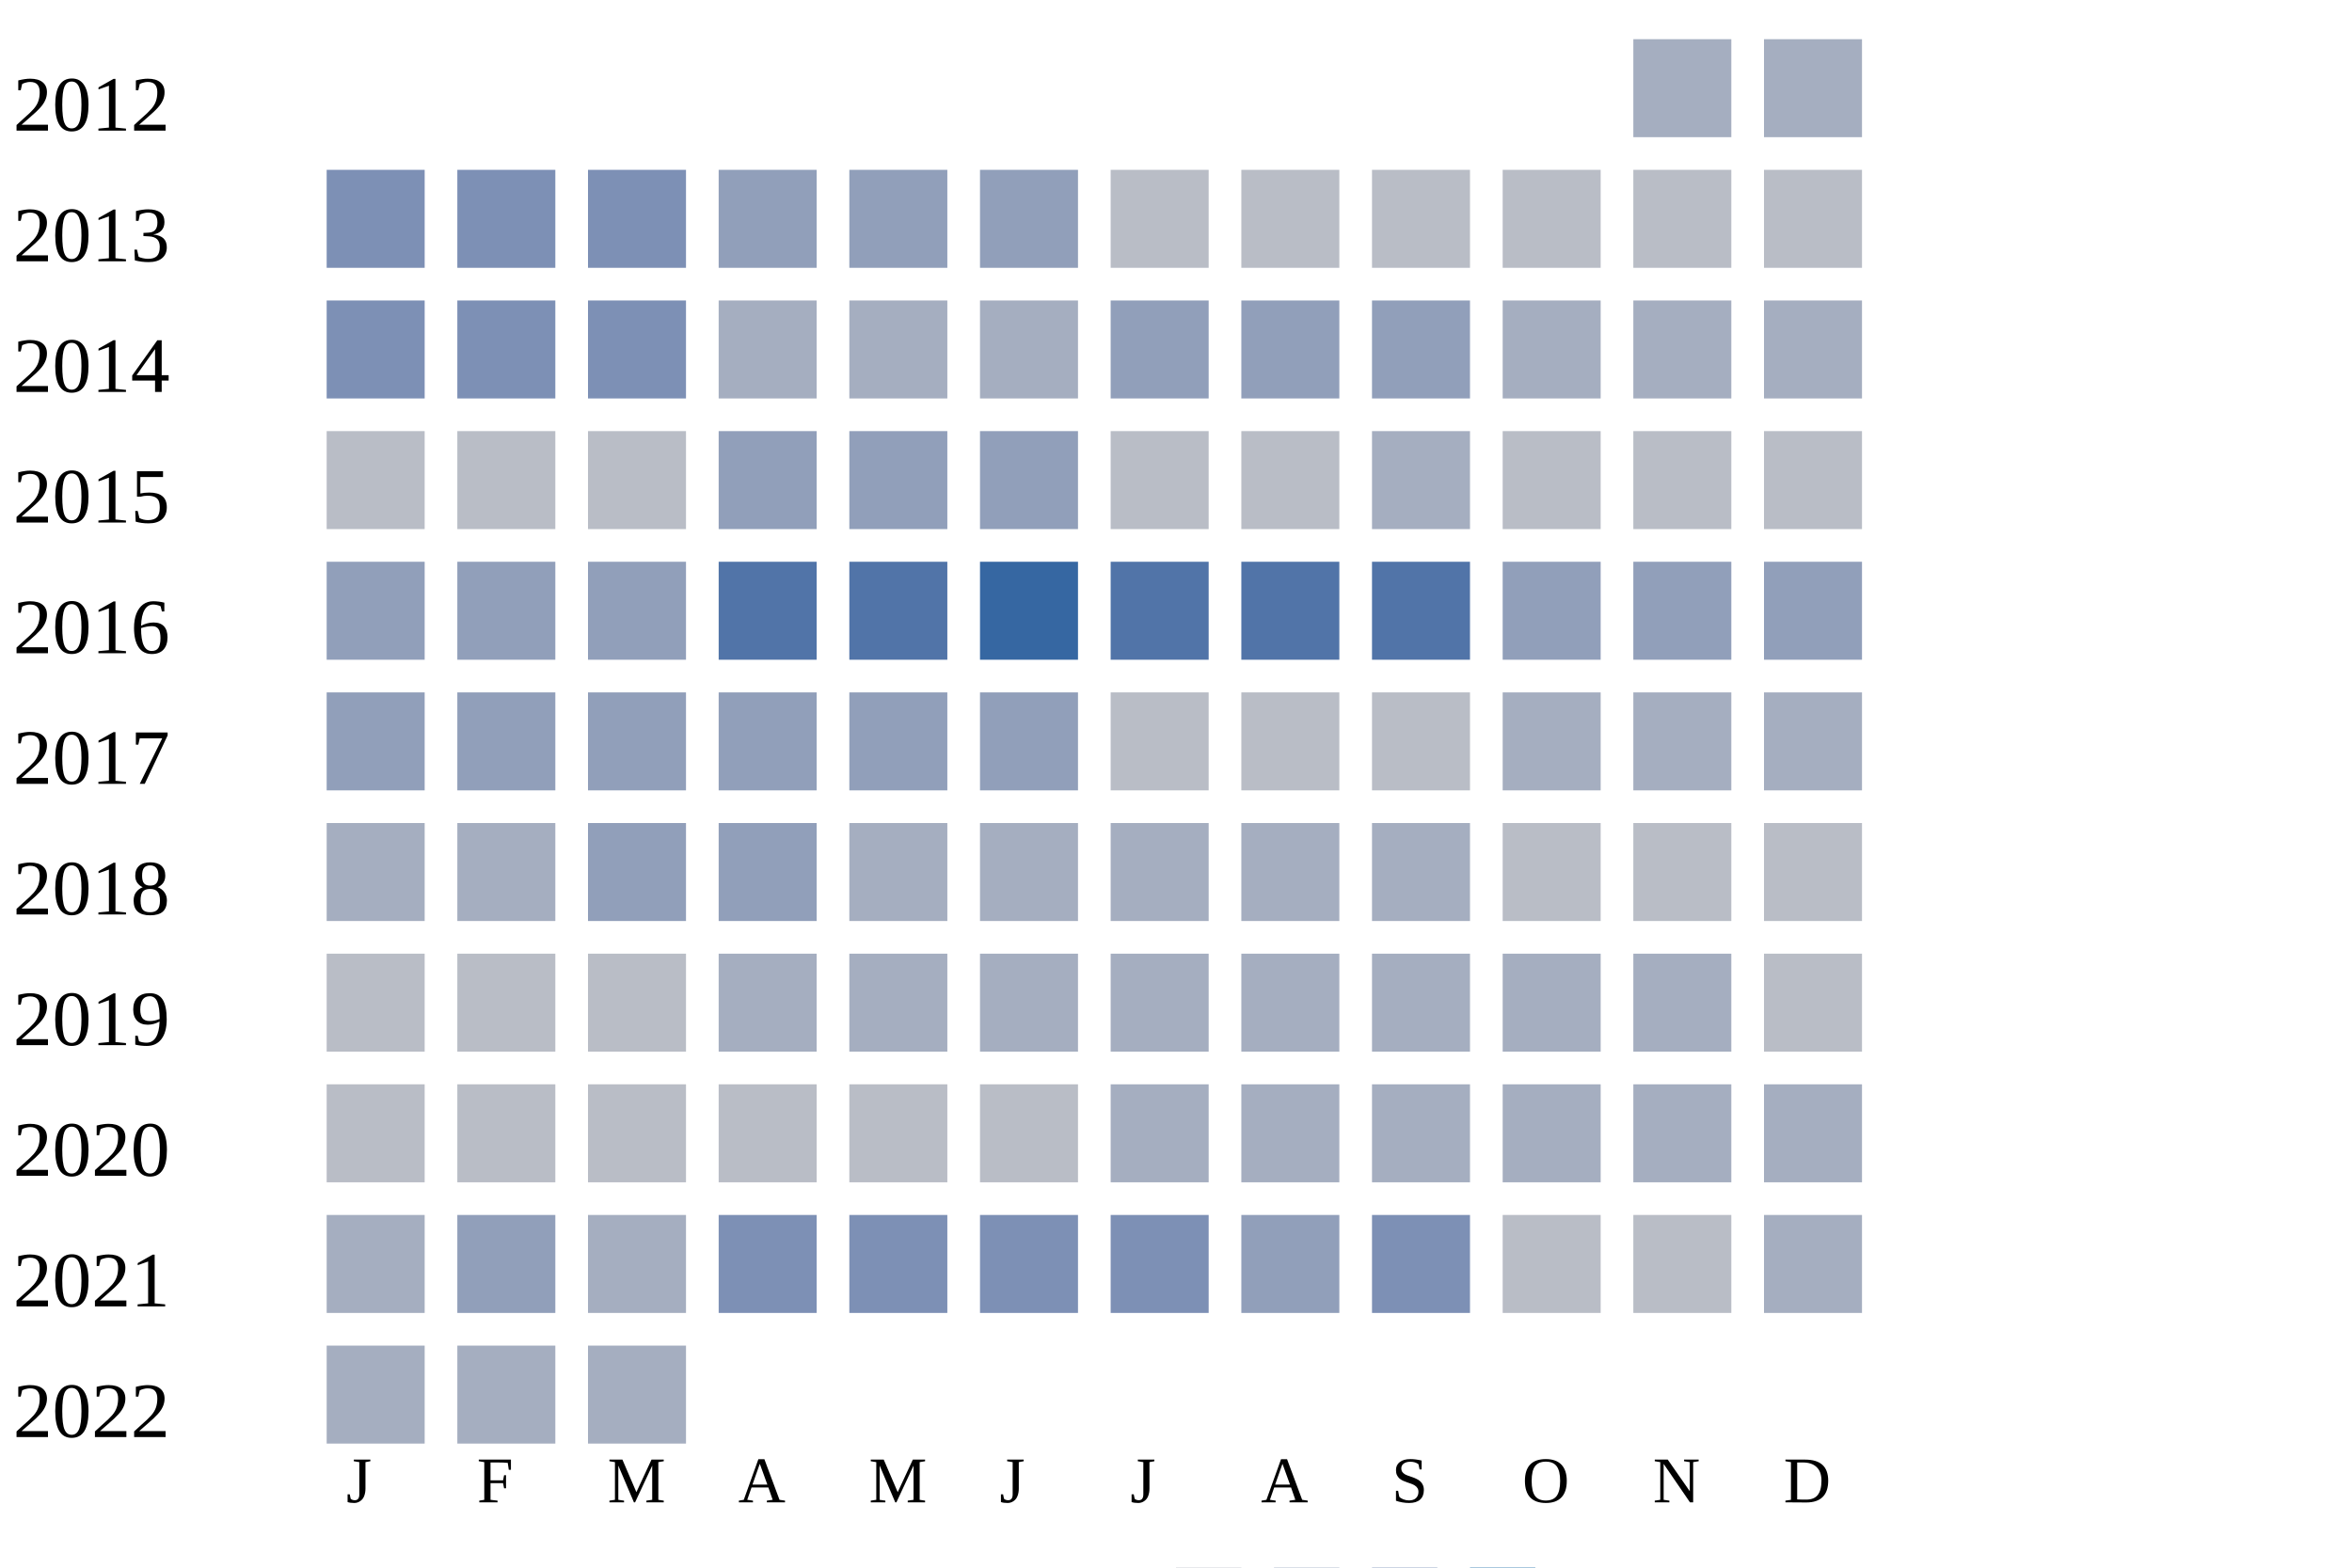
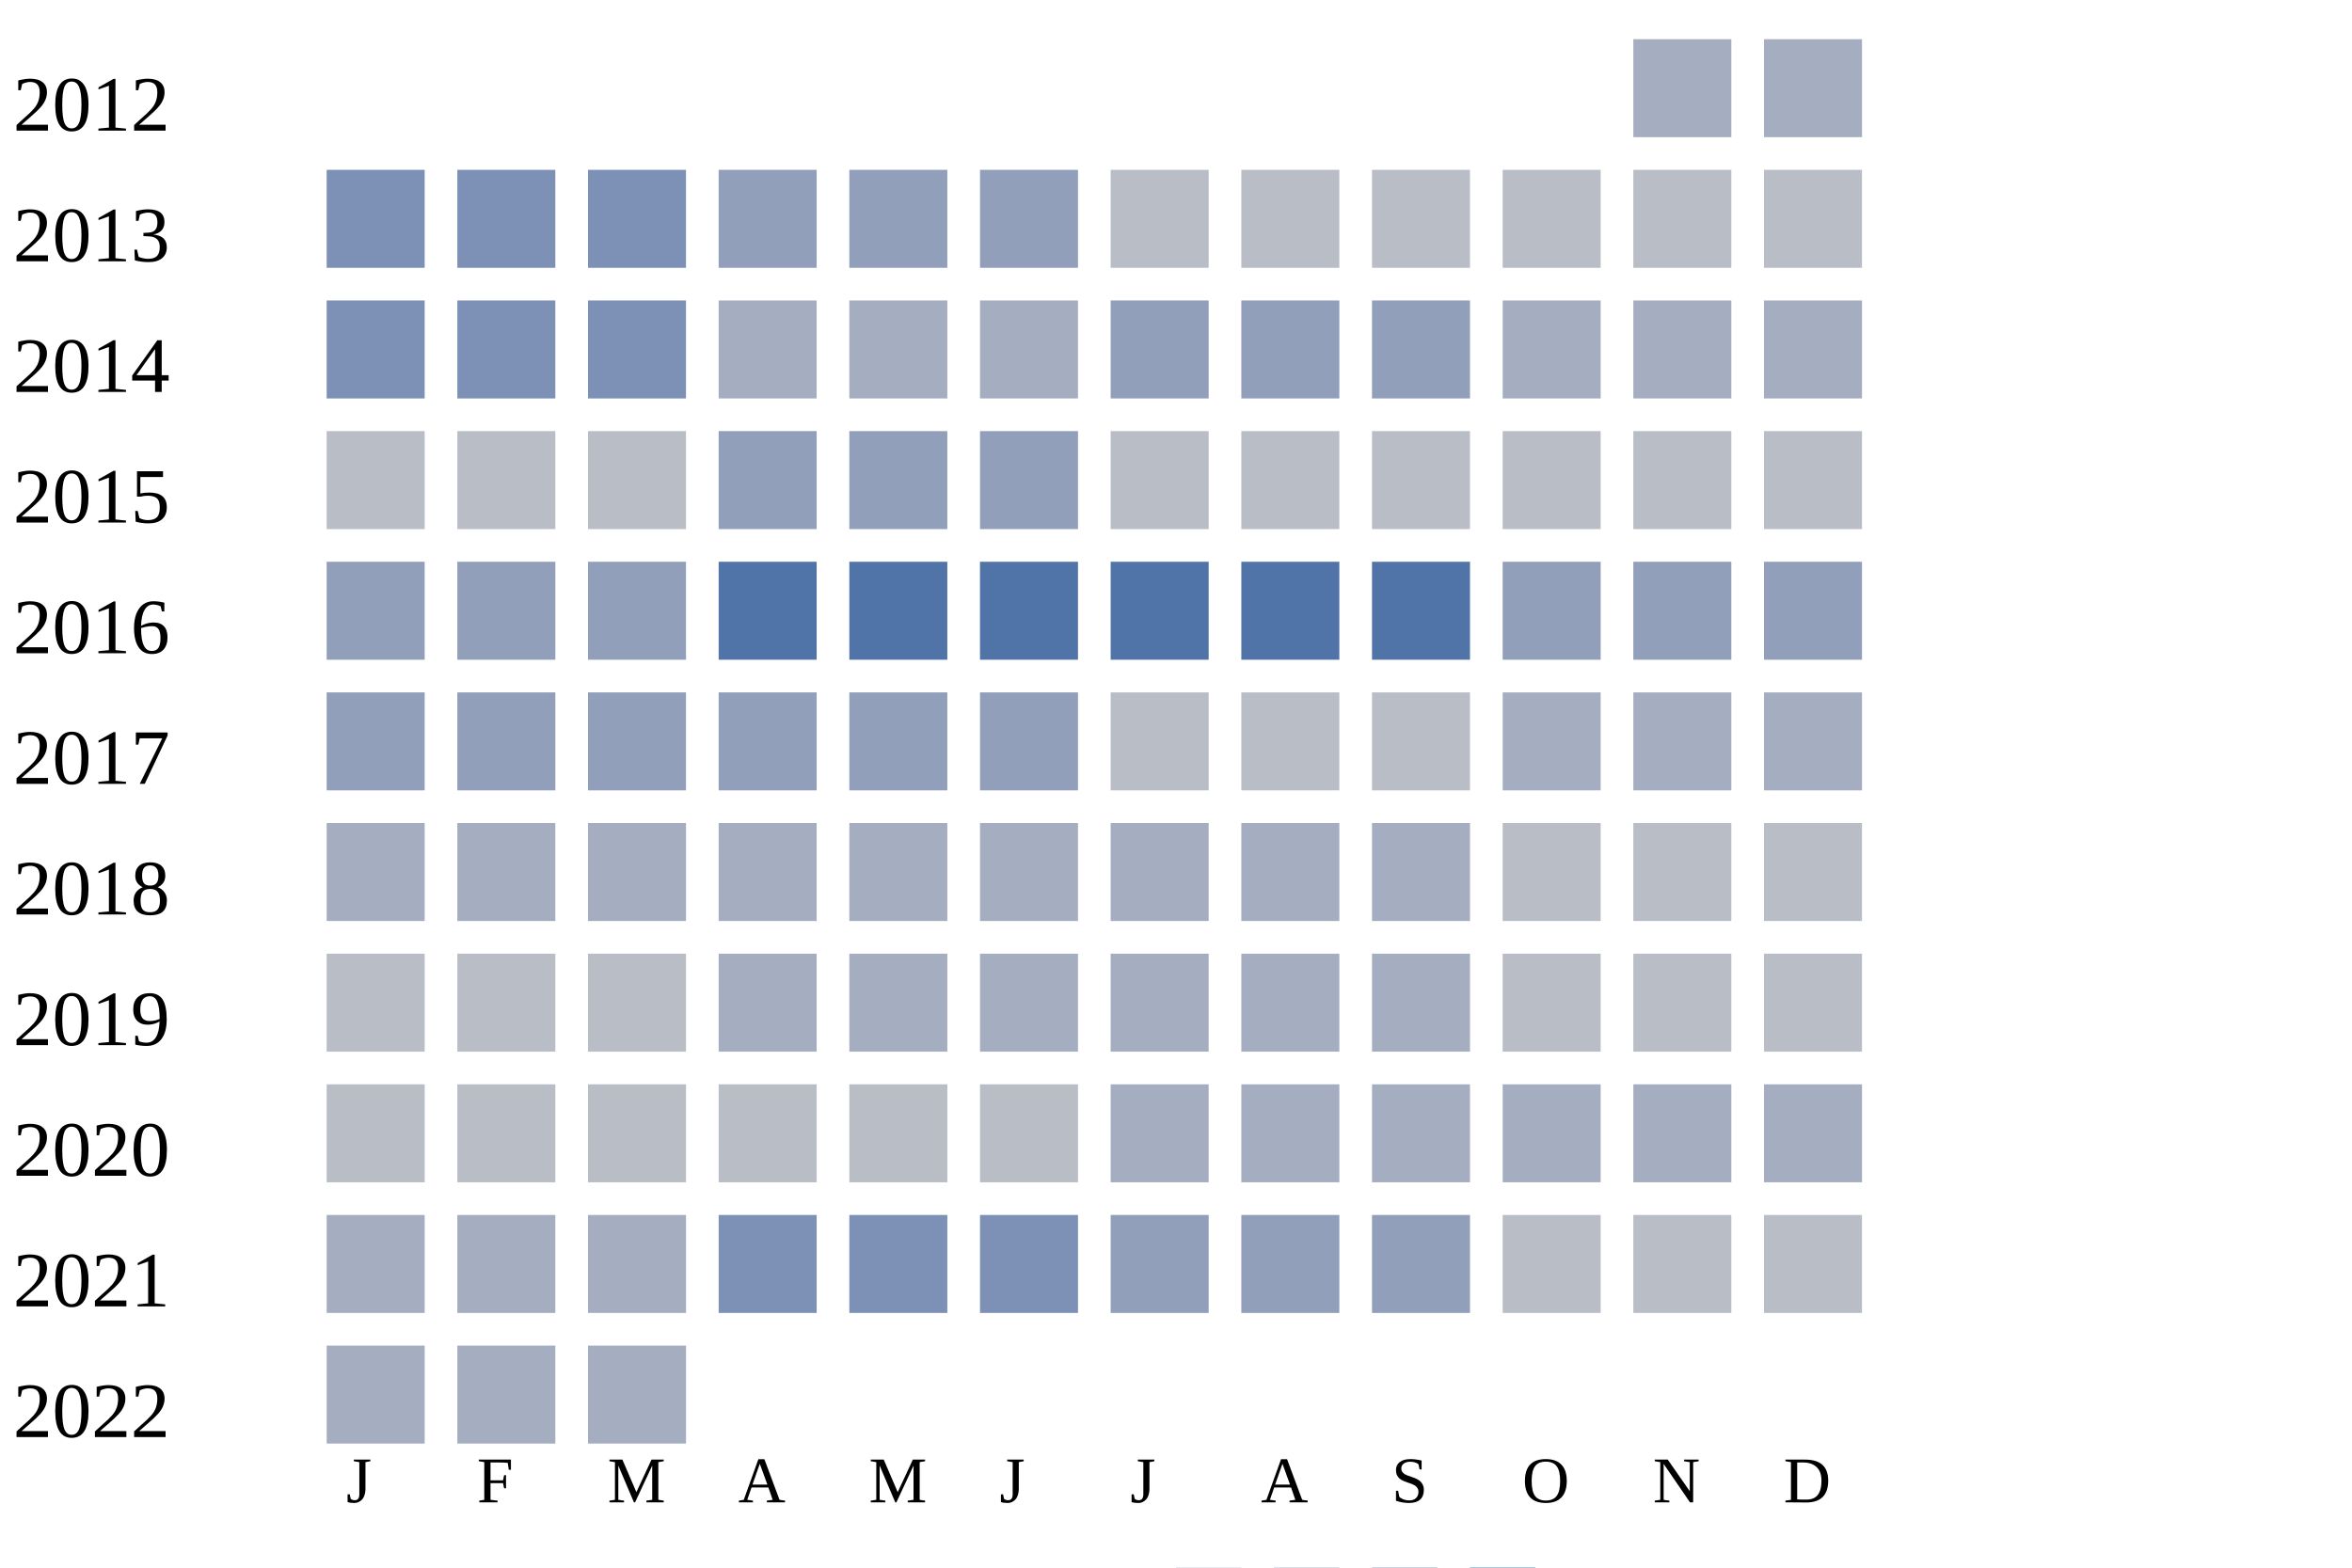
<svg xmlns="http://www.w3.org/2000/svg" width="360" height="240">
  <g transform="translate(0 0)">
    <text x="2" y="20">2012</text>
    <rect x="250" y="6" width="15" height="15" fill="#a5aec0" />
    <rect x="270" y="6" width="15" height="15" fill="#a5aec0" />
  </g>
  <g transform="translate(0 20)">
    <text x="2" y="20">2013</text>
    <rect x="50" y="6" width="15" height="15" fill="#7d90b5" />
    <rect x="70" y="6" width="15" height="15" fill="#7d90b5" />
    <rect x="90" y="6" width="15" height="15" fill="#7d90b5" />
    <rect x="110" y="6" width="15" height="15" fill="#919fba" />
    <rect x="130" y="6" width="15" height="15" fill="#919fba" />
    <rect x="150" y="6" width="15" height="15" fill="#919fba" />
    <rect x="170" y="6" width="15" height="15" fill="#b9bdc6" />
    <rect x="190" y="6" width="15" height="15" fill="#b9bdc6" />
    <rect x="210" y="6" width="15" height="15" fill="#b9bdc6" />
    <rect x="230" y="6" width="15" height="15" fill="#b9bdc6" />
    <rect x="250" y="6" width="15" height="15" fill="#b9bdc6" />
    <rect x="270" y="6" width="15" height="15" fill="#b9bdc6" />
  </g>
  <g transform="translate(0 40)">
    <text x="2" y="20">2014</text>
    <rect x="50" y="6" width="15" height="15" fill="#7d90b5" />
    <rect x="70" y="6" width="15" height="15" fill="#7d90b5" />
    <rect x="90" y="6" width="15" height="15" fill="#7d90b5" />
    <rect x="110" y="6" width="15" height="15" fill="#a5aec0" />
    <rect x="130" y="6" width="15" height="15" fill="#a5aec0" />
    <rect x="150" y="6" width="15" height="15" fill="#a5aec0" />
    <rect x="170" y="6" width="15" height="15" fill="#919fba" />
    <rect x="190" y="6" width="15" height="15" fill="#919fba" />
    <rect x="210" y="6" width="15" height="15" fill="#919fba" />
    <rect x="230" y="6" width="15" height="15" fill="#a5aec0" />
    <rect x="250" y="6" width="15" height="15" fill="#a5aec0" />
    <rect x="270" y="6" width="15" height="15" fill="#a5aec0" />
  </g>
  <g transform="translate(0 60)">
    <text x="2" y="20">2015</text>
    <rect x="50" y="6" width="15" height="15" fill="#b9bdc6" />
    <rect x="70" y="6" width="15" height="15" fill="#b9bdc6" />
    <rect x="90" y="6" width="15" height="15" fill="#b9bdc6" />
    <rect x="110" y="6" width="15" height="15" fill="#919fba" />
    <rect x="130" y="6" width="15" height="15" fill="#919fba" />
    <rect x="150" y="6" width="15" height="15" fill="#919fba" />
    <rect x="170" y="6" width="15" height="15" fill="#b9bdc6" />
    <rect x="190" y="6" width="15" height="15" fill="#b9bdc6" />
-     <rect x="210" y="6" width="15" height="15" fill="#a5aec0" />
+     <rect x="210" y="6" width="15" height="15" fill="#b9bdc6" />
    <rect x="230" y="6" width="15" height="15" fill="#b9bdc6" />
    <rect x="250" y="6" width="15" height="15" fill="#b9bdc6" />
    <rect x="270" y="6" width="15" height="15" fill="#b9bdc6" />
  </g>
  <g transform="translate(0 80)">
    <text x="2" y="20">2016</text>
    <rect x="50" y="6" width="15" height="15" fill="#919fba" />
    <rect x="70" y="6" width="15" height="15" fill="#919fba" />
    <rect x="90" y="6" width="15" height="15" fill="#919fba" />
    <rect x="110" y="6" width="15" height="15" fill="#5174a8" />
    <rect x="130" y="6" width="15" height="15" fill="#5174a8" />
-     <rect x="150" y="6" width="15" height="15" fill="#3667a2" />
+     <rect x="150" y="6" width="15" height="15" fill="#5174a8" />
    <rect x="170" y="6" width="15" height="15" fill="#5174a8" />
    <rect x="190" y="6" width="15" height="15" fill="#5174a8" />
    <rect x="210" y="6" width="15" height="15" fill="#5174a8" />
    <rect x="230" y="6" width="15" height="15" fill="#919fba" />
    <rect x="250" y="6" width="15" height="15" fill="#919fba" />
    <rect x="270" y="6" width="15" height="15" fill="#919fba" />
  </g>
  <g transform="translate(0 100)">
    <text x="2" y="20">2017</text>
    <rect x="50" y="6" width="15" height="15" fill="#919fba" />
    <rect x="70" y="6" width="15" height="15" fill="#919fba" />
    <rect x="90" y="6" width="15" height="15" fill="#919fba" />
    <rect x="110" y="6" width="15" height="15" fill="#919fba" />
    <rect x="130" y="6" width="15" height="15" fill="#919fba" />
    <rect x="150" y="6" width="15" height="15" fill="#919fba" />
    <rect x="170" y="6" width="15" height="15" fill="#b9bdc6" />
    <rect x="190" y="6" width="15" height="15" fill="#b9bdc6" />
    <rect x="210" y="6" width="15" height="15" fill="#b9bdc6" />
    <rect x="230" y="6" width="15" height="15" fill="#a5aec0" />
    <rect x="250" y="6" width="15" height="15" fill="#a5aec0" />
    <rect x="270" y="6" width="15" height="15" fill="#a5aec0" />
  </g>
  <g transform="translate(0 120)">
    <text x="2" y="20">2018</text>
    <rect x="50" y="6" width="15" height="15" fill="#a5aec0" />
    <rect x="70" y="6" width="15" height="15" fill="#a5aec0" />
-     <rect x="90" y="6" width="15" height="15" fill="#919fba" />
-     <rect x="110" y="6" width="15" height="15" fill="#919fba" />
+     <rect x="90" y="6" width="15" height="15" fill="#a5aec0" />
+     <rect x="110" y="6" width="15" height="15" fill="#a5aec0" />
    <rect x="130" y="6" width="15" height="15" fill="#a5aec0" />
    <rect x="150" y="6" width="15" height="15" fill="#a5aec0" />
    <rect x="170" y="6" width="15" height="15" fill="#a5aec0" />
    <rect x="190" y="6" width="15" height="15" fill="#a5aec0" />
    <rect x="210" y="6" width="15" height="15" fill="#a5aec0" />
    <rect x="230" y="6" width="15" height="15" fill="#b9bdc6" />
    <rect x="250" y="6" width="15" height="15" fill="#b9bdc6" />
    <rect x="270" y="6" width="15" height="15" fill="#b9bdc6" />
  </g>
  <g transform="translate(0 140)">
    <text x="2" y="20">2019</text>
    <rect x="50" y="6" width="15" height="15" fill="#b9bdc6" />
    <rect x="70" y="6" width="15" height="15" fill="#b9bdc6" />
    <rect x="90" y="6" width="15" height="15" fill="#b9bdc6" />
    <rect x="110" y="6" width="15" height="15" fill="#a5aec0" />
    <rect x="130" y="6" width="15" height="15" fill="#a5aec0" />
    <rect x="150" y="6" width="15" height="15" fill="#a5aec0" />
    <rect x="170" y="6" width="15" height="15" fill="#a5aec0" />
    <rect x="190" y="6" width="15" height="15" fill="#a5aec0" />
    <rect x="210" y="6" width="15" height="15" fill="#a5aec0" />
-     <rect x="230" y="6" width="15" height="15" fill="#a5aec0" />
-     <rect x="250" y="6" width="15" height="15" fill="#a5aec0" />
+     <rect x="230" y="6" width="15" height="15" fill="#b9bdc6" />
+     <rect x="250" y="6" width="15" height="15" fill="#b9bdc6" />
    <rect x="270" y="6" width="15" height="15" fill="#b9bdc6" />
  </g>
  <g transform="translate(0 160)">
    <text x="2" y="20">2020</text>
    <rect x="50" y="6" width="15" height="15" fill="#b9bdc6" />
    <rect x="70" y="6" width="15" height="15" fill="#b9bdc6" />
    <rect x="90" y="6" width="15" height="15" fill="#b9bdc6" />
    <rect x="110" y="6" width="15" height="15" fill="#b9bdc6" />
    <rect x="130" y="6" width="15" height="15" fill="#b9bdc6" />
    <rect x="150" y="6" width="15" height="15" fill="#b9bdc6" />
    <rect x="170" y="6" width="15" height="15" fill="#a5aec0" />
    <rect x="190" y="6" width="15" height="15" fill="#a5aec0" />
    <rect x="210" y="6" width="15" height="15" fill="#a5aec0" />
    <rect x="230" y="6" width="15" height="15" fill="#a5aec0" />
    <rect x="250" y="6" width="15" height="15" fill="#a5aec0" />
    <rect x="270" y="6" width="15" height="15" fill="#a5aec0" />
  </g>
  <g transform="translate(0 180)">
    <text x="2" y="20">2021</text>
    <rect x="50" y="6" width="15" height="15" fill="#a5aec0" />
-     <rect x="70" y="6" width="15" height="15" fill="#919fba" />
+     <rect x="70" y="6" width="15" height="15" fill="#a5aec0" />
    <rect x="90" y="6" width="15" height="15" fill="#a5aec0" />
    <rect x="110" y="6" width="15" height="15" fill="#7d90b5" />
    <rect x="130" y="6" width="15" height="15" fill="#7d90b5" />
    <rect x="150" y="6" width="15" height="15" fill="#7d90b5" />
-     <rect x="170" y="6" width="15" height="15" fill="#7d90b5" />
+     <rect x="170" y="6" width="15" height="15" fill="#919fba" />
    <rect x="190" y="6" width="15" height="15" fill="#919fba" />
-     <rect x="210" y="6" width="15" height="15" fill="#7d90b5" />
+     <rect x="210" y="6" width="15" height="15" fill="#919fba" />
    <rect x="230" y="6" width="15" height="15" fill="#b9bdc6" />
    <rect x="250" y="6" width="15" height="15" fill="#b9bdc6" />
-     <rect x="270" y="6" width="15" height="15" fill="#a5aec0" />
+     <rect x="270" y="6" width="15" height="15" fill="#b9bdc6" />
  </g>
  <g transform="translate(0 200)">
    <text x="2" y="20">2022</text>
    <rect x="50" y="6" width="15" height="15" fill="#a5aec0" />
    <rect x="70" y="6" width="15" height="15" fill="#a5aec0" />
    <rect x="90" y="6" width="15" height="15" fill="#a5aec0" />
  </g>
  <text style="font-size: 10px; text-align: center" x="53" y="230">J</text>
  <text style="font-size: 10px; text-align: center" x="73" y="230">F</text>
  <text style="font-size: 10px; text-align: center" x="93" y="230">M</text>
  <text style="font-size: 10px; text-align: center" x="113" y="230">A</text>
  <text style="font-size: 10px; text-align: center" x="133" y="230">M</text>
  <text style="font-size: 10px; text-align: center" x="153" y="230">J</text>
  <text style="font-size: 10px; text-align: center" x="173" y="230">J</text>
  <text style="font-size: 10px; text-align: center" x="193" y="230">A</text>
  <text style="font-size: 10px; text-align: center" x="213" y="230">S</text>
  <text style="font-size: 10px; text-align: center" x="233" y="230">O</text>
  <text style="font-size: 10px; text-align: center" x="253" y="230">N</text>
  <text style="font-size: 10px; text-align: center" x="273" y="230">D</text>
  <text style="font-size: 10px;" x="155" y="249">Less</text>
  <rect fill="#b9bdc6" width="10" height="10" x="180" y="240" />
  <rect fill="#919fba" width="10" height="10" x="195" y="240" />
  <rect fill="#6882ae" width="10" height="10" x="210" y="240" />
  <rect fill="#005a9c" width="10" height="10" x="225" y="240" />
  <text x="240" y="249" style="font-size: 10px;">More</text>
</svg>
